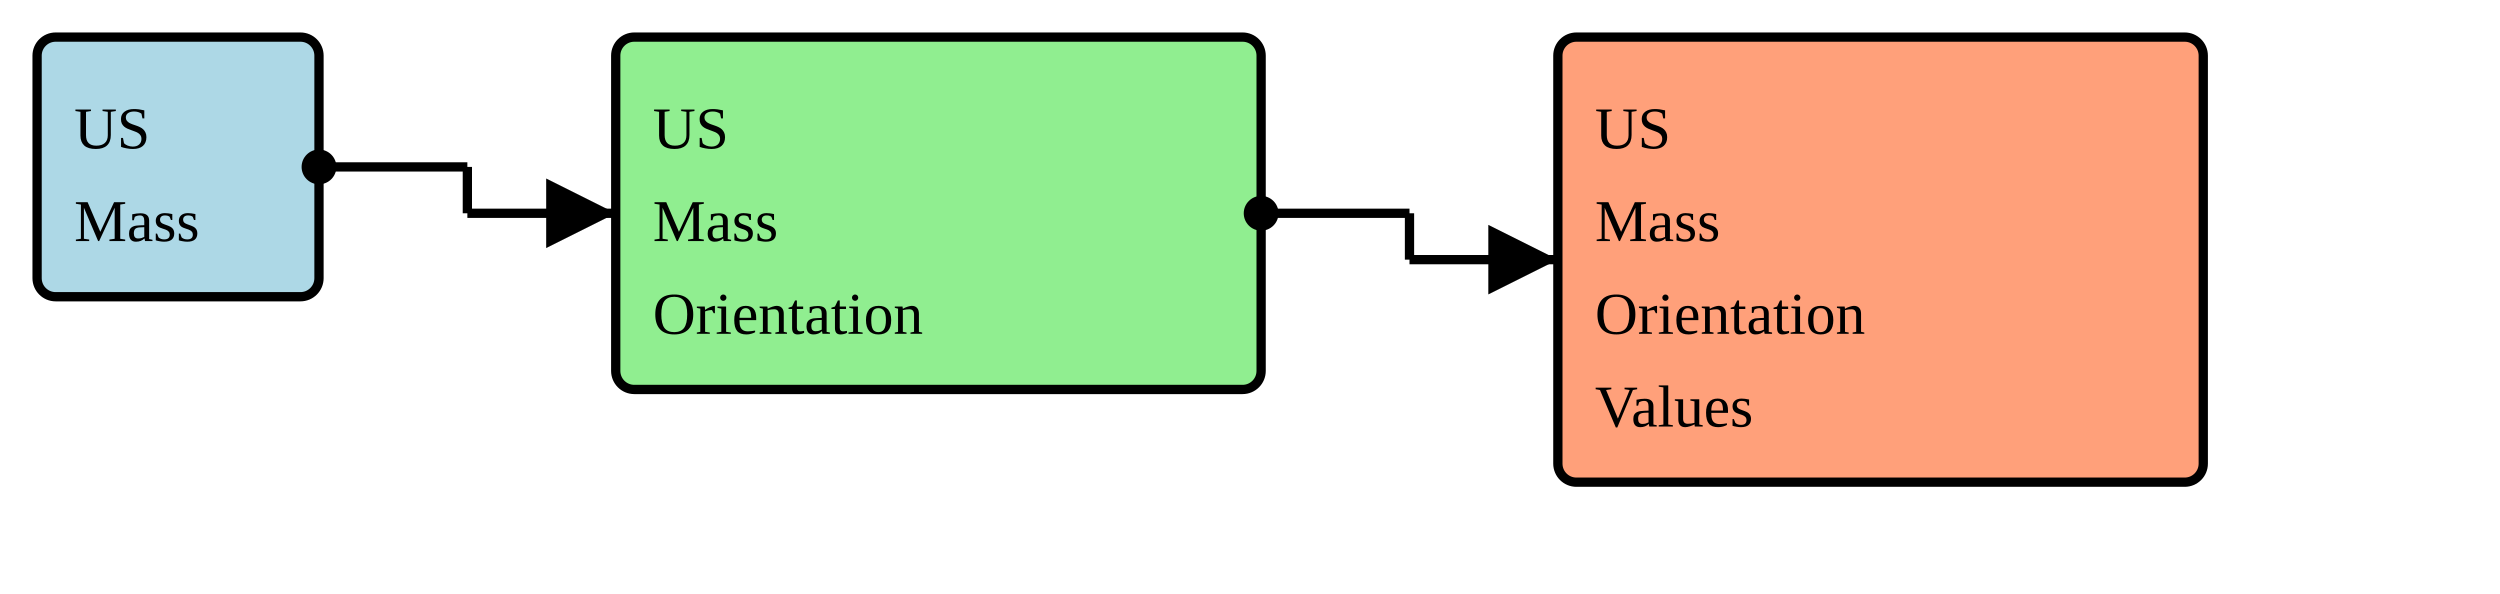
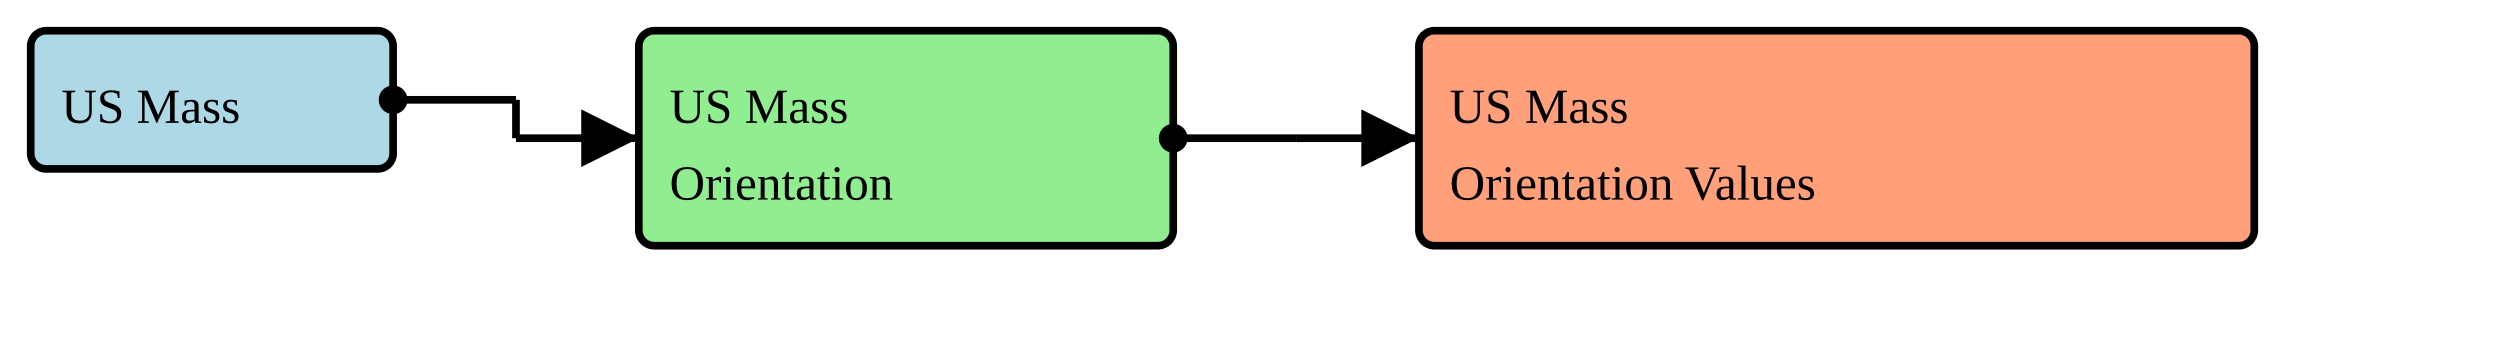
- <svg xmlns="http://www.w3.org/2000/svg" version="1.1" width="505.5" height="120">
+ <svg xmlns="http://www.w3.org/2000/svg" version="1.1" width="610.5" height="82.5">
  <defs>
    <marker id="arrowStart" markerWidth="3.75" markerHeight="3.75" markerUnits="px" refX="1.875" refY="1.875">
      <circle fill="Black" stroke-width="0" cx="1.875" cy="1.875" r="1.875" />
    </marker>
    <marker id="arrowEnd" markerWidth="7.5" markerHeight="7.5" markerUnits="px" refX="7.5" refY="3.75">
      <polygon fill="Black" stroke-width="0" points="0 0 7.5 3.75 0 7.5" />
    </marker>
  </defs>
  <g>
    <g>
-       <rect fill="LightBlue" stroke="Black" stroke-width="1.875" x="7.5" y="7.5" width="57" height="52.5" rx="3.75" ry="3.75" />
+       <rect fill="LightBlue" stroke="Black" stroke-width="1.875" x="7.5" y="7.5" width="88.5" height="33.75" rx="3.75" ry="3.75" />
      <a href="./StructureDefinition-BreastRadUSMass.html" target="_blank">
-         <text x="15" y="30">US</text>
-       </a>
-       <a href="./StructureDefinition-BreastRadUSMass.html" target="_blank">
-         <text x="15" y="48.75">Mass</text>
+         <text x="15" y="30">US Mass</text>
      </a>
    </g>
-     <line stroke="Black" stroke-width="1.875" marker-end="url(#arrowEnd)" x1="94.5" y1="43.125" x2="124.5" y2="43.125" />
-     <line stroke="Black" stroke-width="1.875" marker-start="url(#arrowStart)" x1="64.5" y1="33.75" x2="94.5" y2="33.75" />
-     <line stroke="Black" stroke-width="1.875" x1="94.5" y1="33.75" x2="94.5" y2="43.125" />
+     <line stroke="Black" stroke-width="1.875" marker-end="url(#arrowEnd)" x1="126" y1="33.75" x2="156" y2="33.75" />
+     <line stroke="Black" stroke-width="1.875" marker-start="url(#arrowStart)" x1="96" y1="24.375" x2="126" y2="24.375" />
+     <line stroke="Black" stroke-width="1.875" x1="126" y1="24.375" x2="126" y2="33.75" />
  </g>
  <g>
    <g>
-       <rect fill="LightGreen" stroke="Black" stroke-width="1.875" x="124.5" y="7.5" width="130.5" height="71.25" rx="3.75" ry="3.75" />
-       <text x="132" y="30">US</text>
-       <text x="132" y="48.75">Mass</text>
-       <text x="132" y="67.5">Orientation</text>
+       <rect fill="LightGreen" stroke="Black" stroke-width="1.875" x="156" y="7.5" width="130.5" height="52.5" rx="3.75" ry="3.75" />
+       <text x="163.5" y="30">US Mass</text>
+       <text x="163.5" y="48.75">Orientation</text>
    </g>
-     <line stroke="Black" stroke-width="1.875" marker-end="url(#arrowEnd)" x1="285" y1="52.5" x2="315" y2="52.5" />
-     <line stroke="Black" stroke-width="1.875" marker-start="url(#arrowStart)" x1="255" y1="43.125" x2="285" y2="43.125" />
-     <line stroke="Black" stroke-width="1.875" x1="285" y1="43.125" x2="285" y2="52.5" />
+     <line stroke="Black" stroke-width="1.875" marker-end="url(#arrowEnd)" x1="316.5" y1="33.75" x2="346.5" y2="33.75" />
+     <line stroke="Black" stroke-width="1.875" marker-start="url(#arrowStart)" x1="286.5" y1="33.75" x2="316.5" y2="33.75" />
+     <line stroke="Black" stroke-width="1.875" x1="316.5" y1="33.75" x2="316.5" y2="33.75" />
  </g>
  <g>
    <g>
-       <rect fill="LightSalmon" stroke="Black" stroke-width="1.875" x="315" y="7.5" width="130.5" height="90" rx="3.75" ry="3.75" />
+       <rect fill="LightSalmon" stroke="Black" stroke-width="1.875" x="346.5" y="7.5" width="204" height="52.5" rx="3.75" ry="3.75" />
      <a href="./ValueSet-BreastRadUSMassOrientationVS.html" target="_blank">
-         <text x="322.5" y="30">US</text>
+         <text x="354" y="30">US Mass</text>
      </a>
      <a href="./ValueSet-BreastRadUSMassOrientationVS.html" target="_blank">
-         <text x="322.5" y="48.75">Mass</text>
-       </a>
-       <a href="./ValueSet-BreastRadUSMassOrientationVS.html" target="_blank">
-         <text x="322.5" y="67.5">Orientation</text>
-       </a>
-       <a href="./ValueSet-BreastRadUSMassOrientationVS.html" target="_blank">
-         <text x="322.5" y="86.25">Values</text>
+         <text x="354" y="48.75">Orientation Values</text>
      </a>
    </g>
  </g>
</svg>
